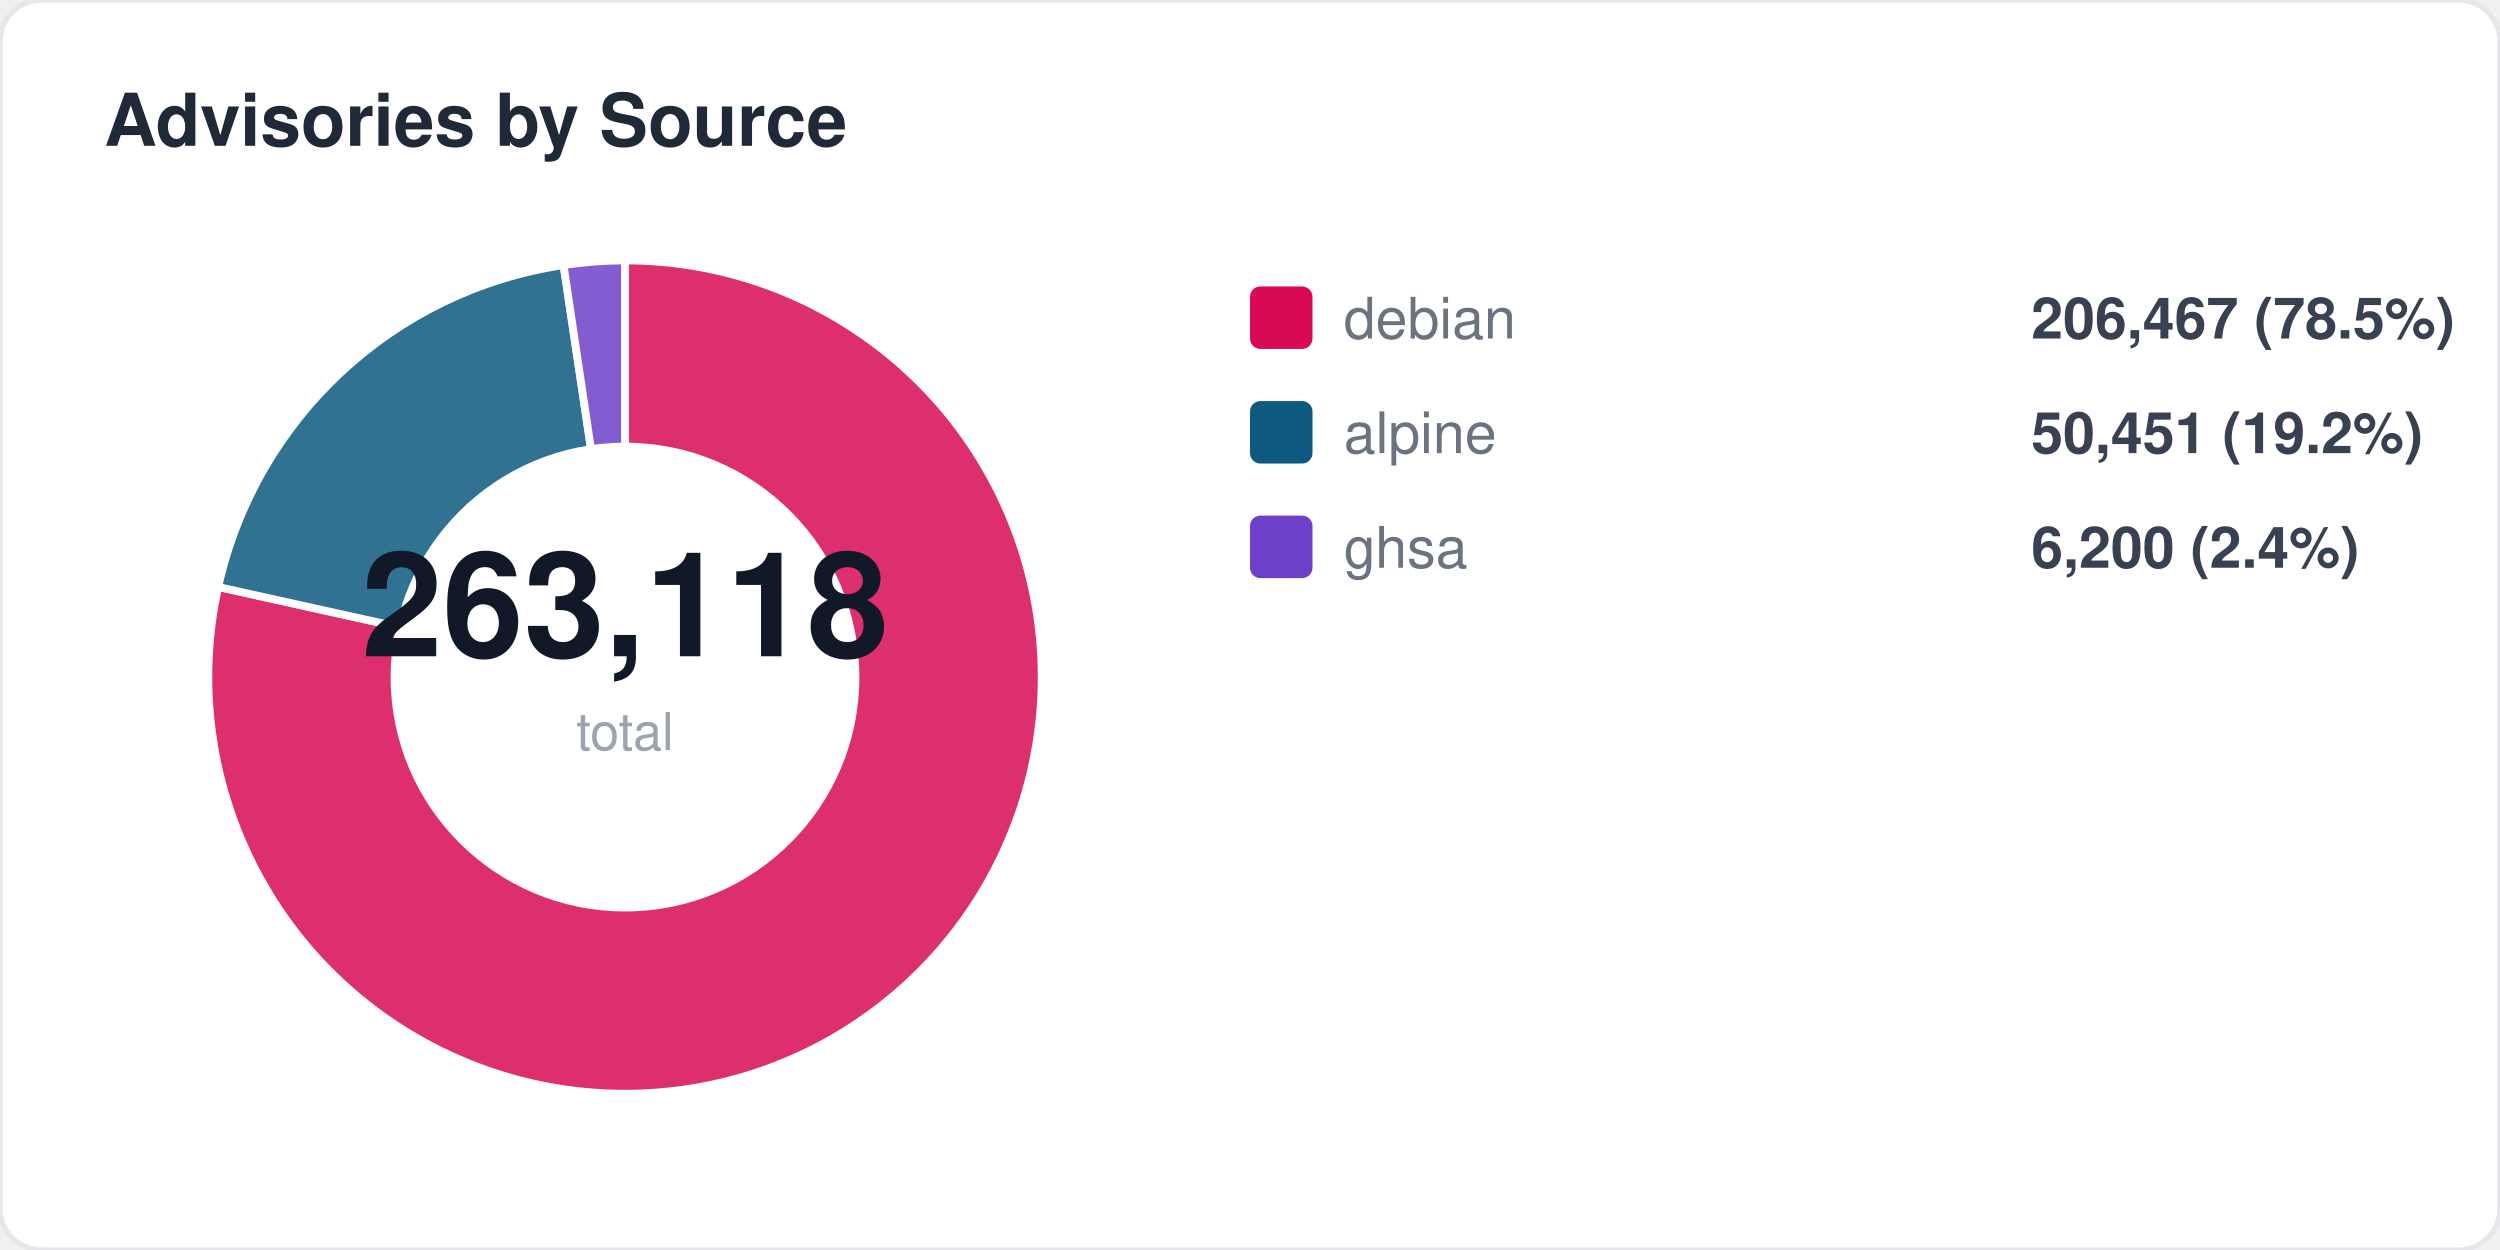
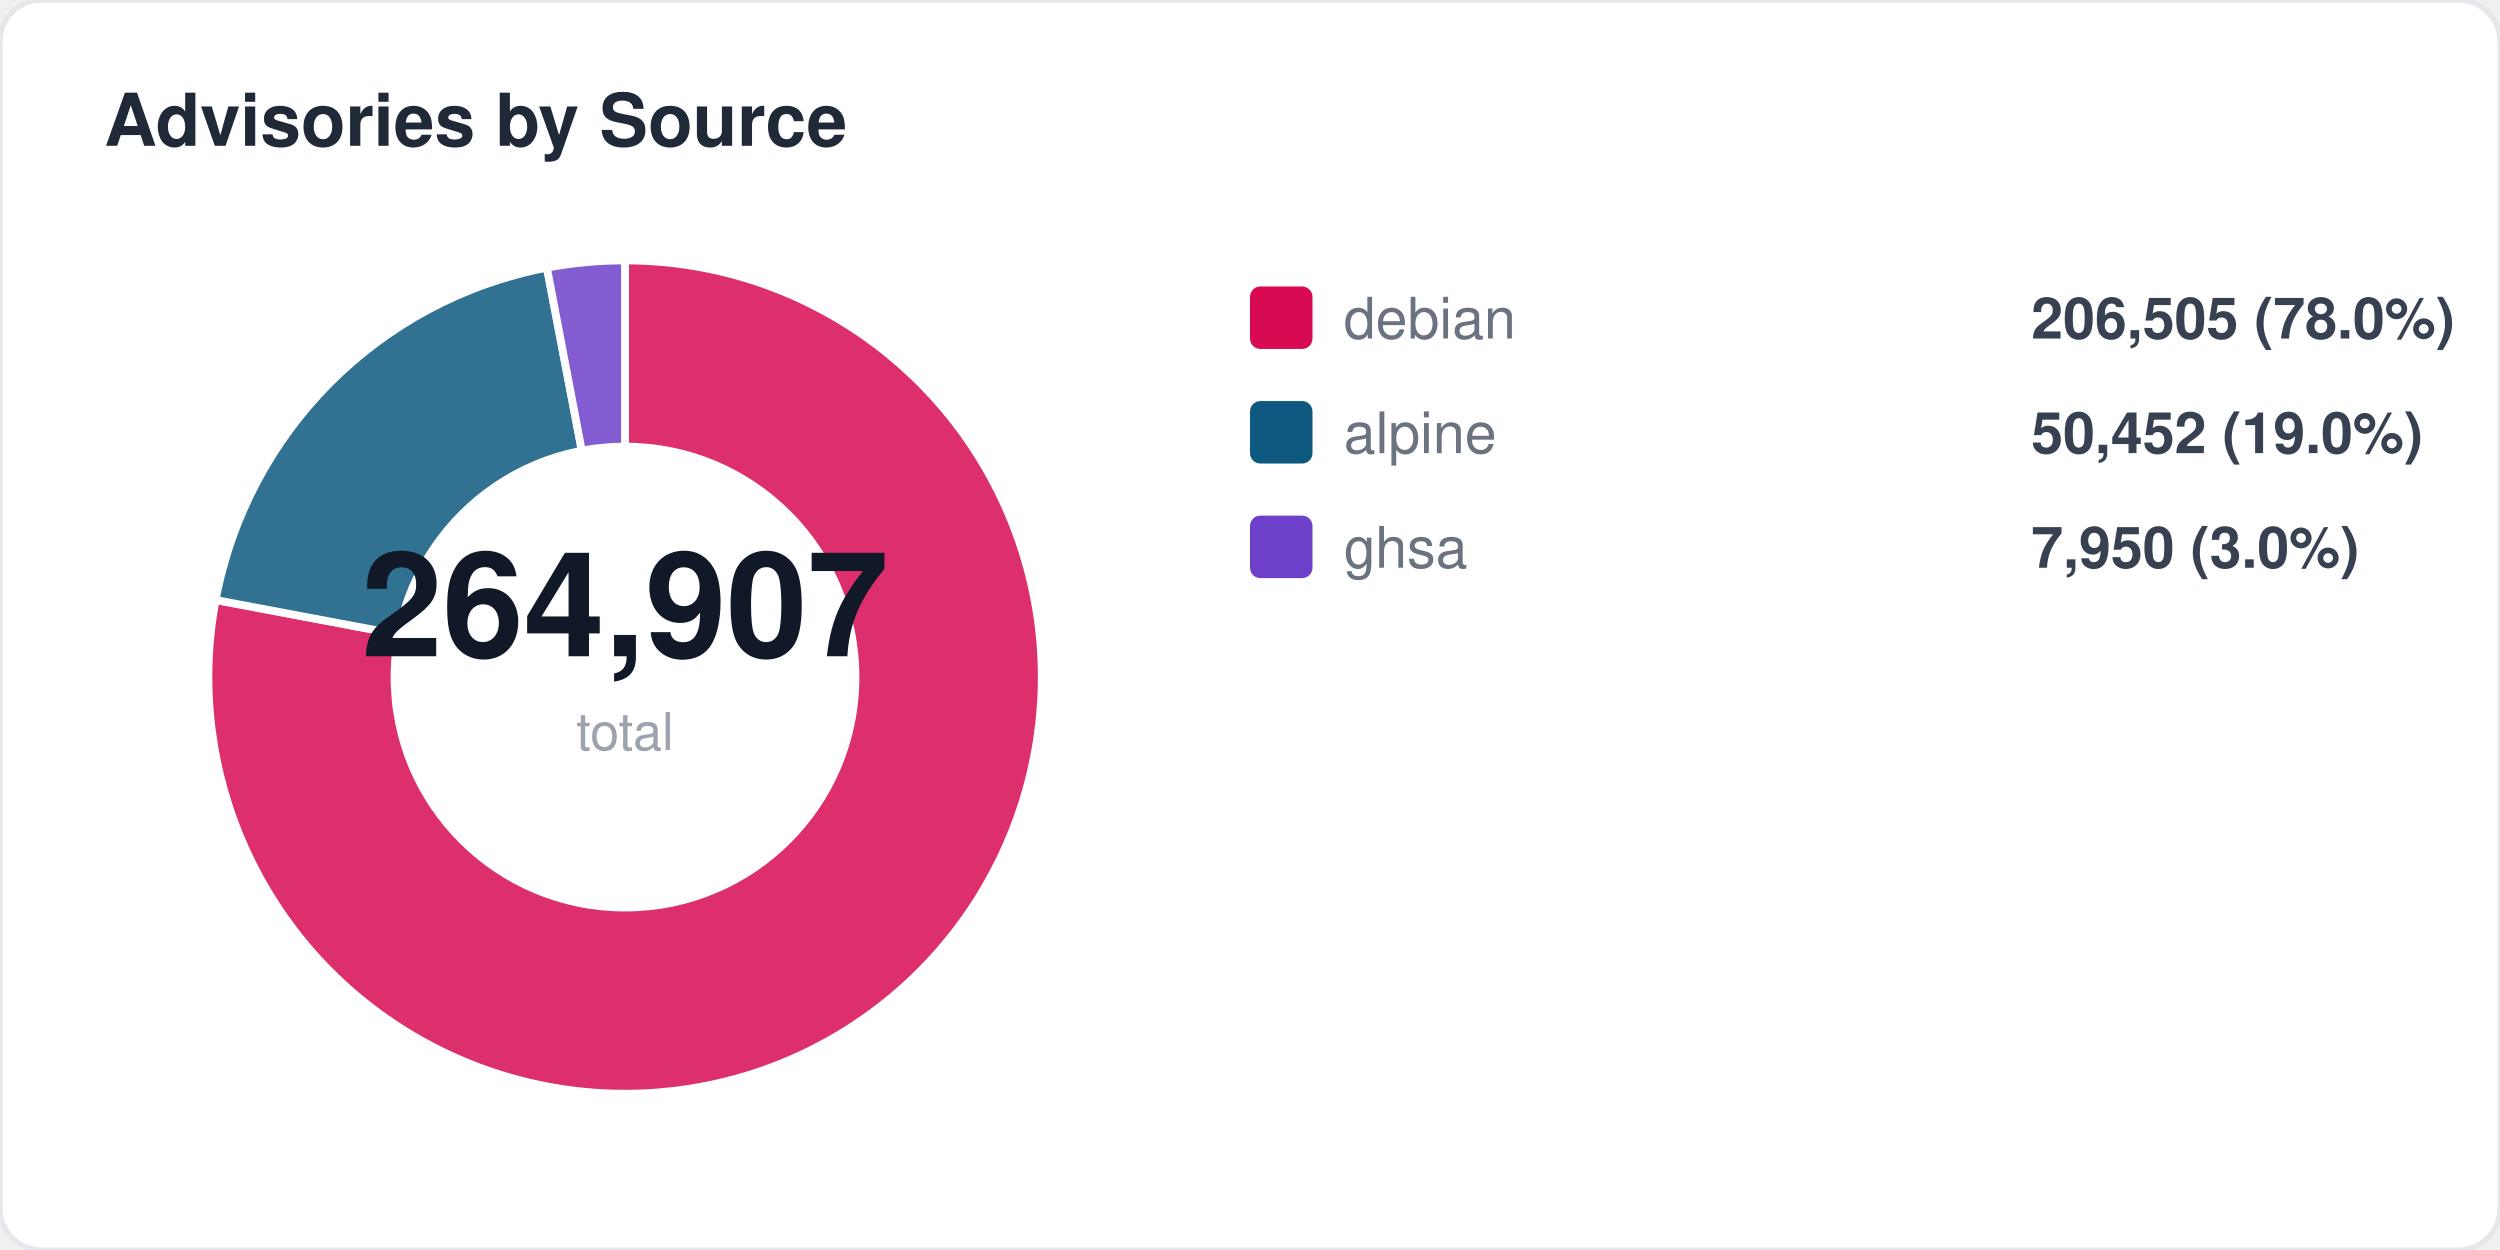
<svg xmlns="http://www.w3.org/2000/svg" width="480" height="240" viewBox="0 0 480 240" fill="none">
  <style>
  text { font-family: -apple-system, BlinkMacSystemFont, "Segoe UI", Helvetica, Arial, sans-serif; }
  .title { font-size: 14px; font-weight: 700; fill: #1f2937; }
  .label { font-size: 11px; fill: #6b7280; }
  .value { font-size: 11px; font-weight: 600; fill: #374151; }
  .big-number { font-size: 28px; font-weight: 800; fill: #111827; }
  .sub { font-size: 10px; fill: #9ca3af; }
</style>
  <rect width="480" height="240" rx="8" fill="#ffffff" stroke="#e5e7eb" stroke-width="1" />
  <text x="20" y="28" class="title">Advisories by Source</text>
-   <path d="M 120 130 L 120.0 50.0 A 80 80 0 1 1 41.9 112.7 Z" fill="#d70a53" opacity="0.85" stroke="#fff" stroke-width="1.5" />
-   <path d="M 120 130 L 41.9 112.7 A 80 80 0 0 1 108.2 50.9 Z" fill="#0d597f" opacity="0.85" stroke="#fff" stroke-width="1.5" />
-   <path d="M 120 130 L 108.2 50.9 A 80 80 0 0 1 120.0 50.0 Z" fill="#6e40c9" opacity="0.85" stroke="#fff" stroke-width="1.5" />
+   <path d="M 120 130 L 120.0 50.0 A 80 80 0 1 1 41.4 115.2 Z" fill="#d70a53" opacity="0.85" stroke="#fff" stroke-width="1.5" />
+   <path d="M 120 130 L 41.4 115.2 A 80 80 0 0 1 105.0 51.4 Z" fill="#0d597f" opacity="0.85" stroke="#fff" stroke-width="1.5" />
+   <path d="M 120 130 L 105.0 51.4 A 80 80 0 0 1 120.0 50.0 Z" fill="#6e40c9" opacity="0.85" stroke="#fff" stroke-width="1.5" />
  <circle cx="120" cy="130" r="45" fill="#ffffff" />
-   <text x="120" y="126" text-anchor="middle" class="big-number">263,118</text>
+   <text x="120" y="126" text-anchor="middle" class="big-number">264,907</text>
  <text x="120" y="144" text-anchor="middle" class="sub">total</text>
  <rect x="240" y="55" width="12" height="12" rx="2" fill="#d70a53" />
  <text x="258" y="65" class="label">debian</text>
-   <text x="390" y="65" class="value">206,467 (78.5%)</text>
+   <text x="390" y="65" class="value">206,505 (78.0%)</text>
  <rect x="240" y="77" width="12" height="12" rx="2" fill="#0d597f" />
  <text x="258" y="87" class="label">alpine</text>
-   <text x="390" y="87" class="value">50,451 (19.2%)</text>
+   <text x="390" y="87" class="value">50,452 (19.0%)</text>
  <rect x="240" y="99" width="12" height="12" rx="2" fill="#6e40c9" />
  <text x="258" y="109" class="label">ghsa</text>
-   <text x="390" y="109" class="value">6,200 (2.4%)</text>
+   <text x="390" y="109" class="value">7,950 (3.0%)</text>
</svg>
